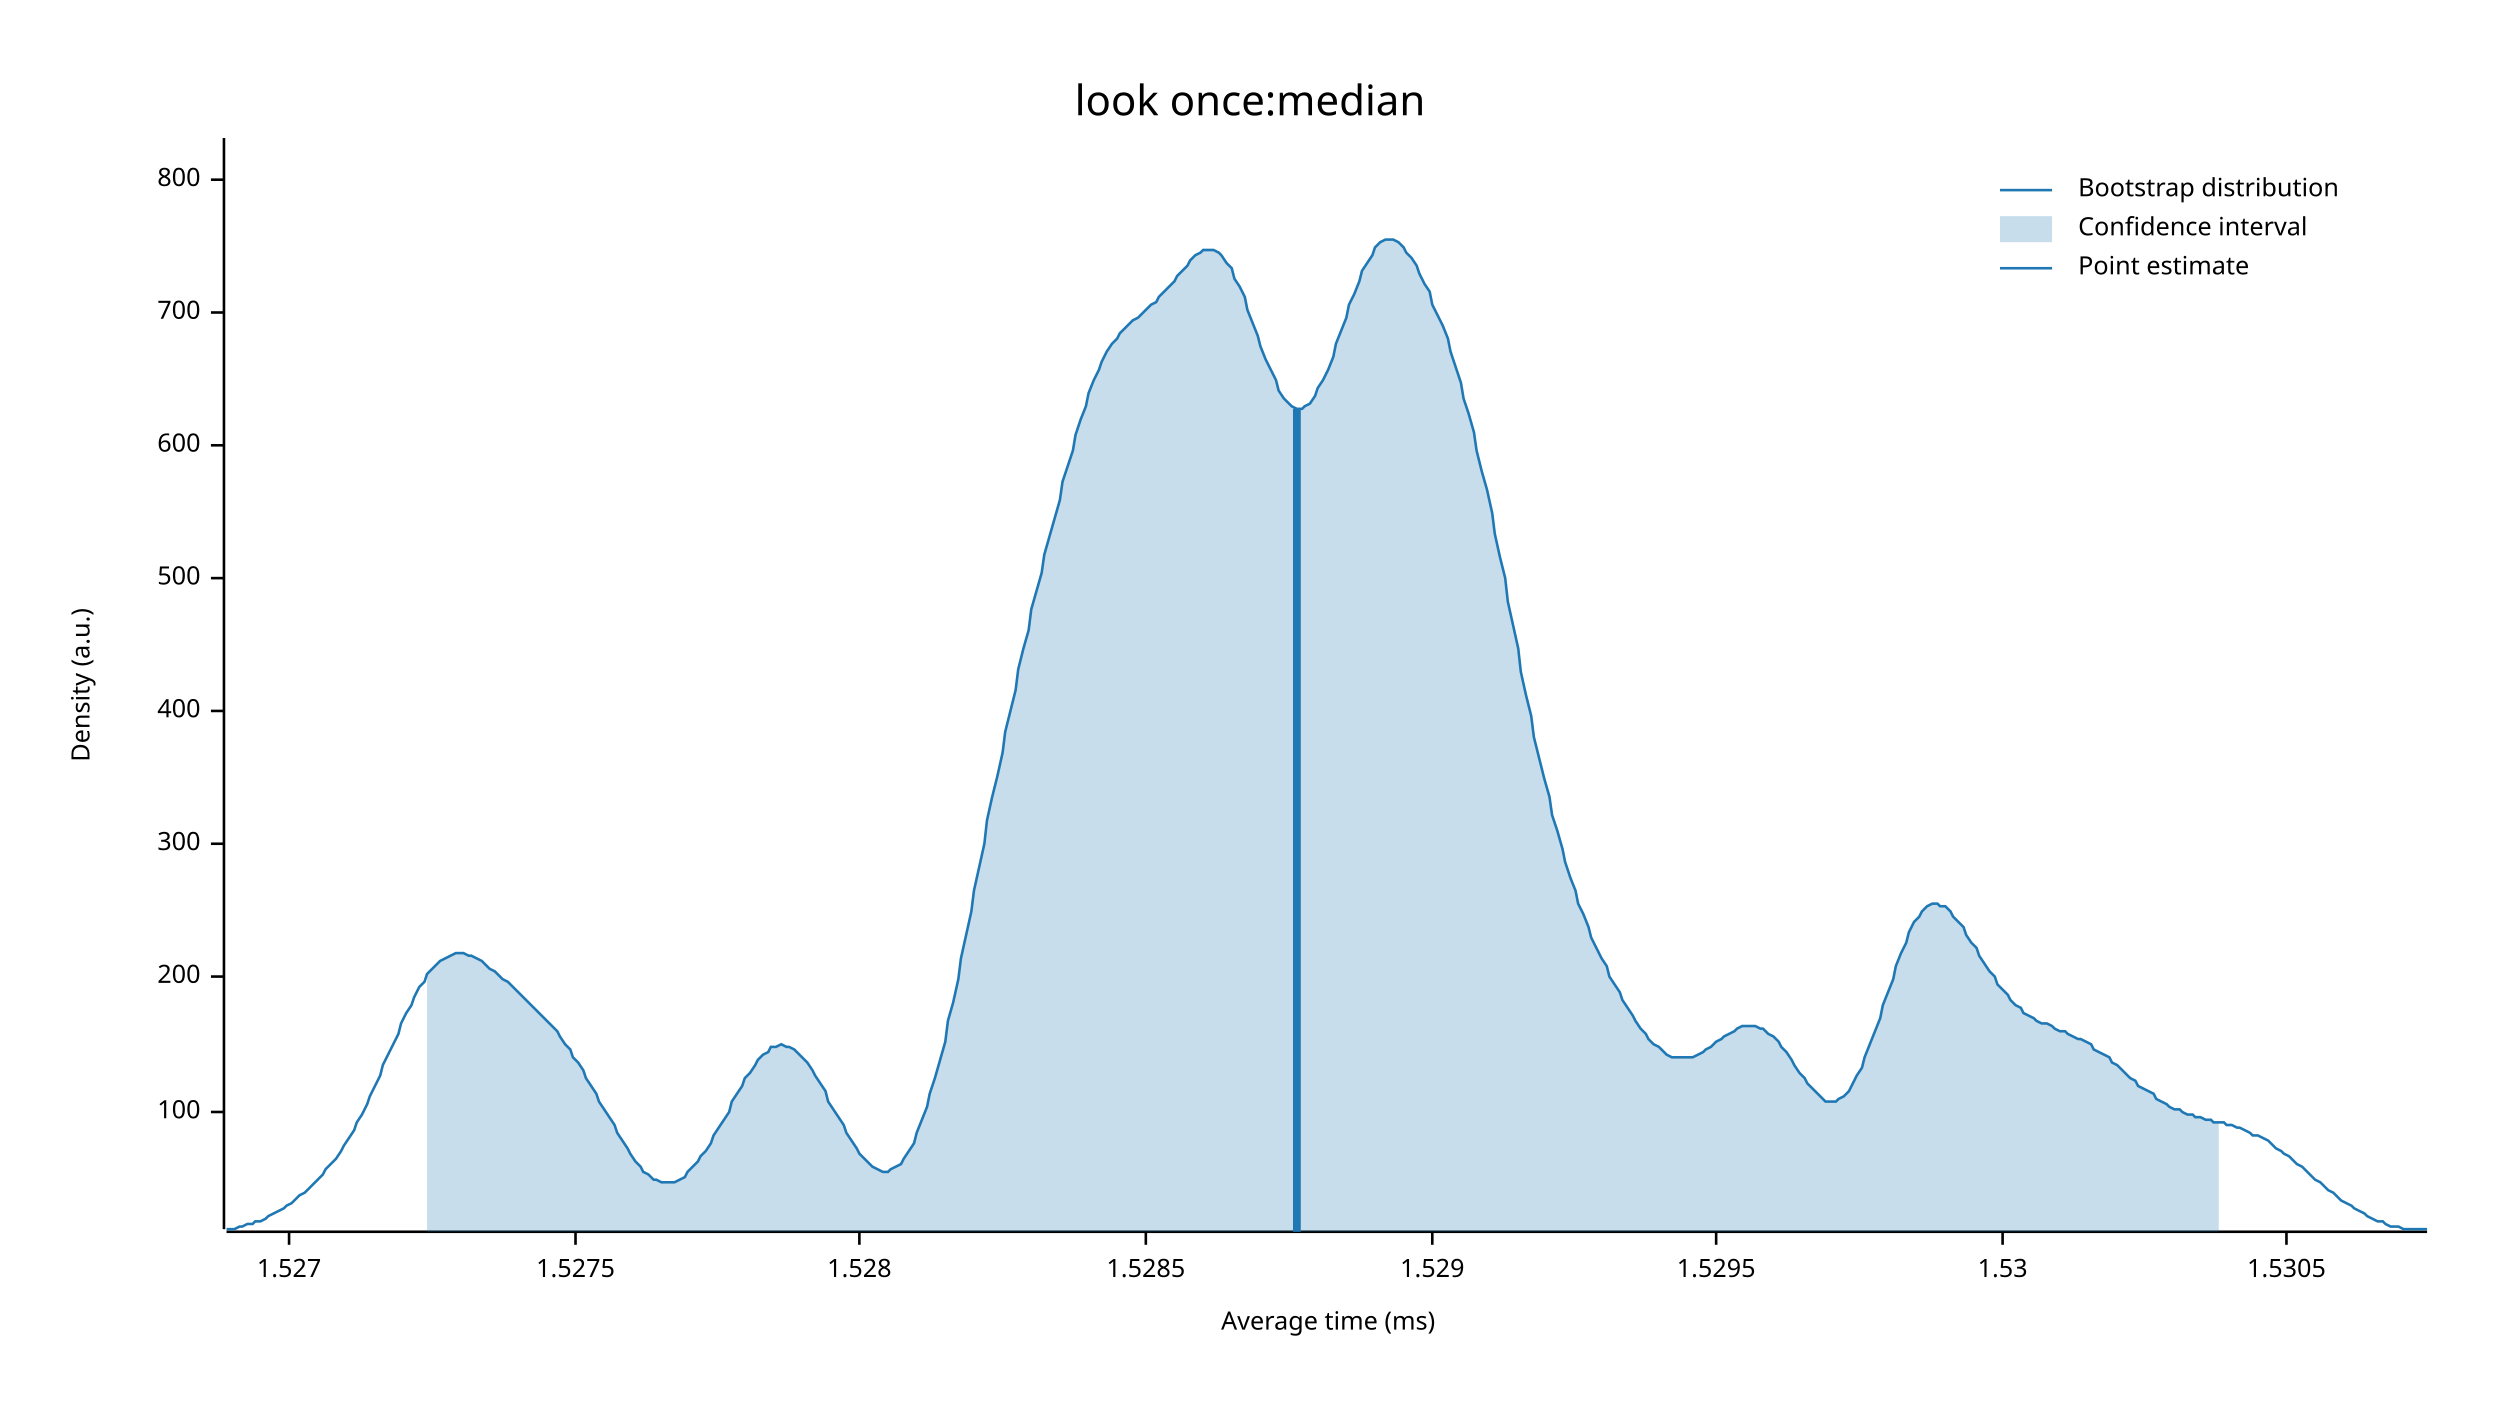
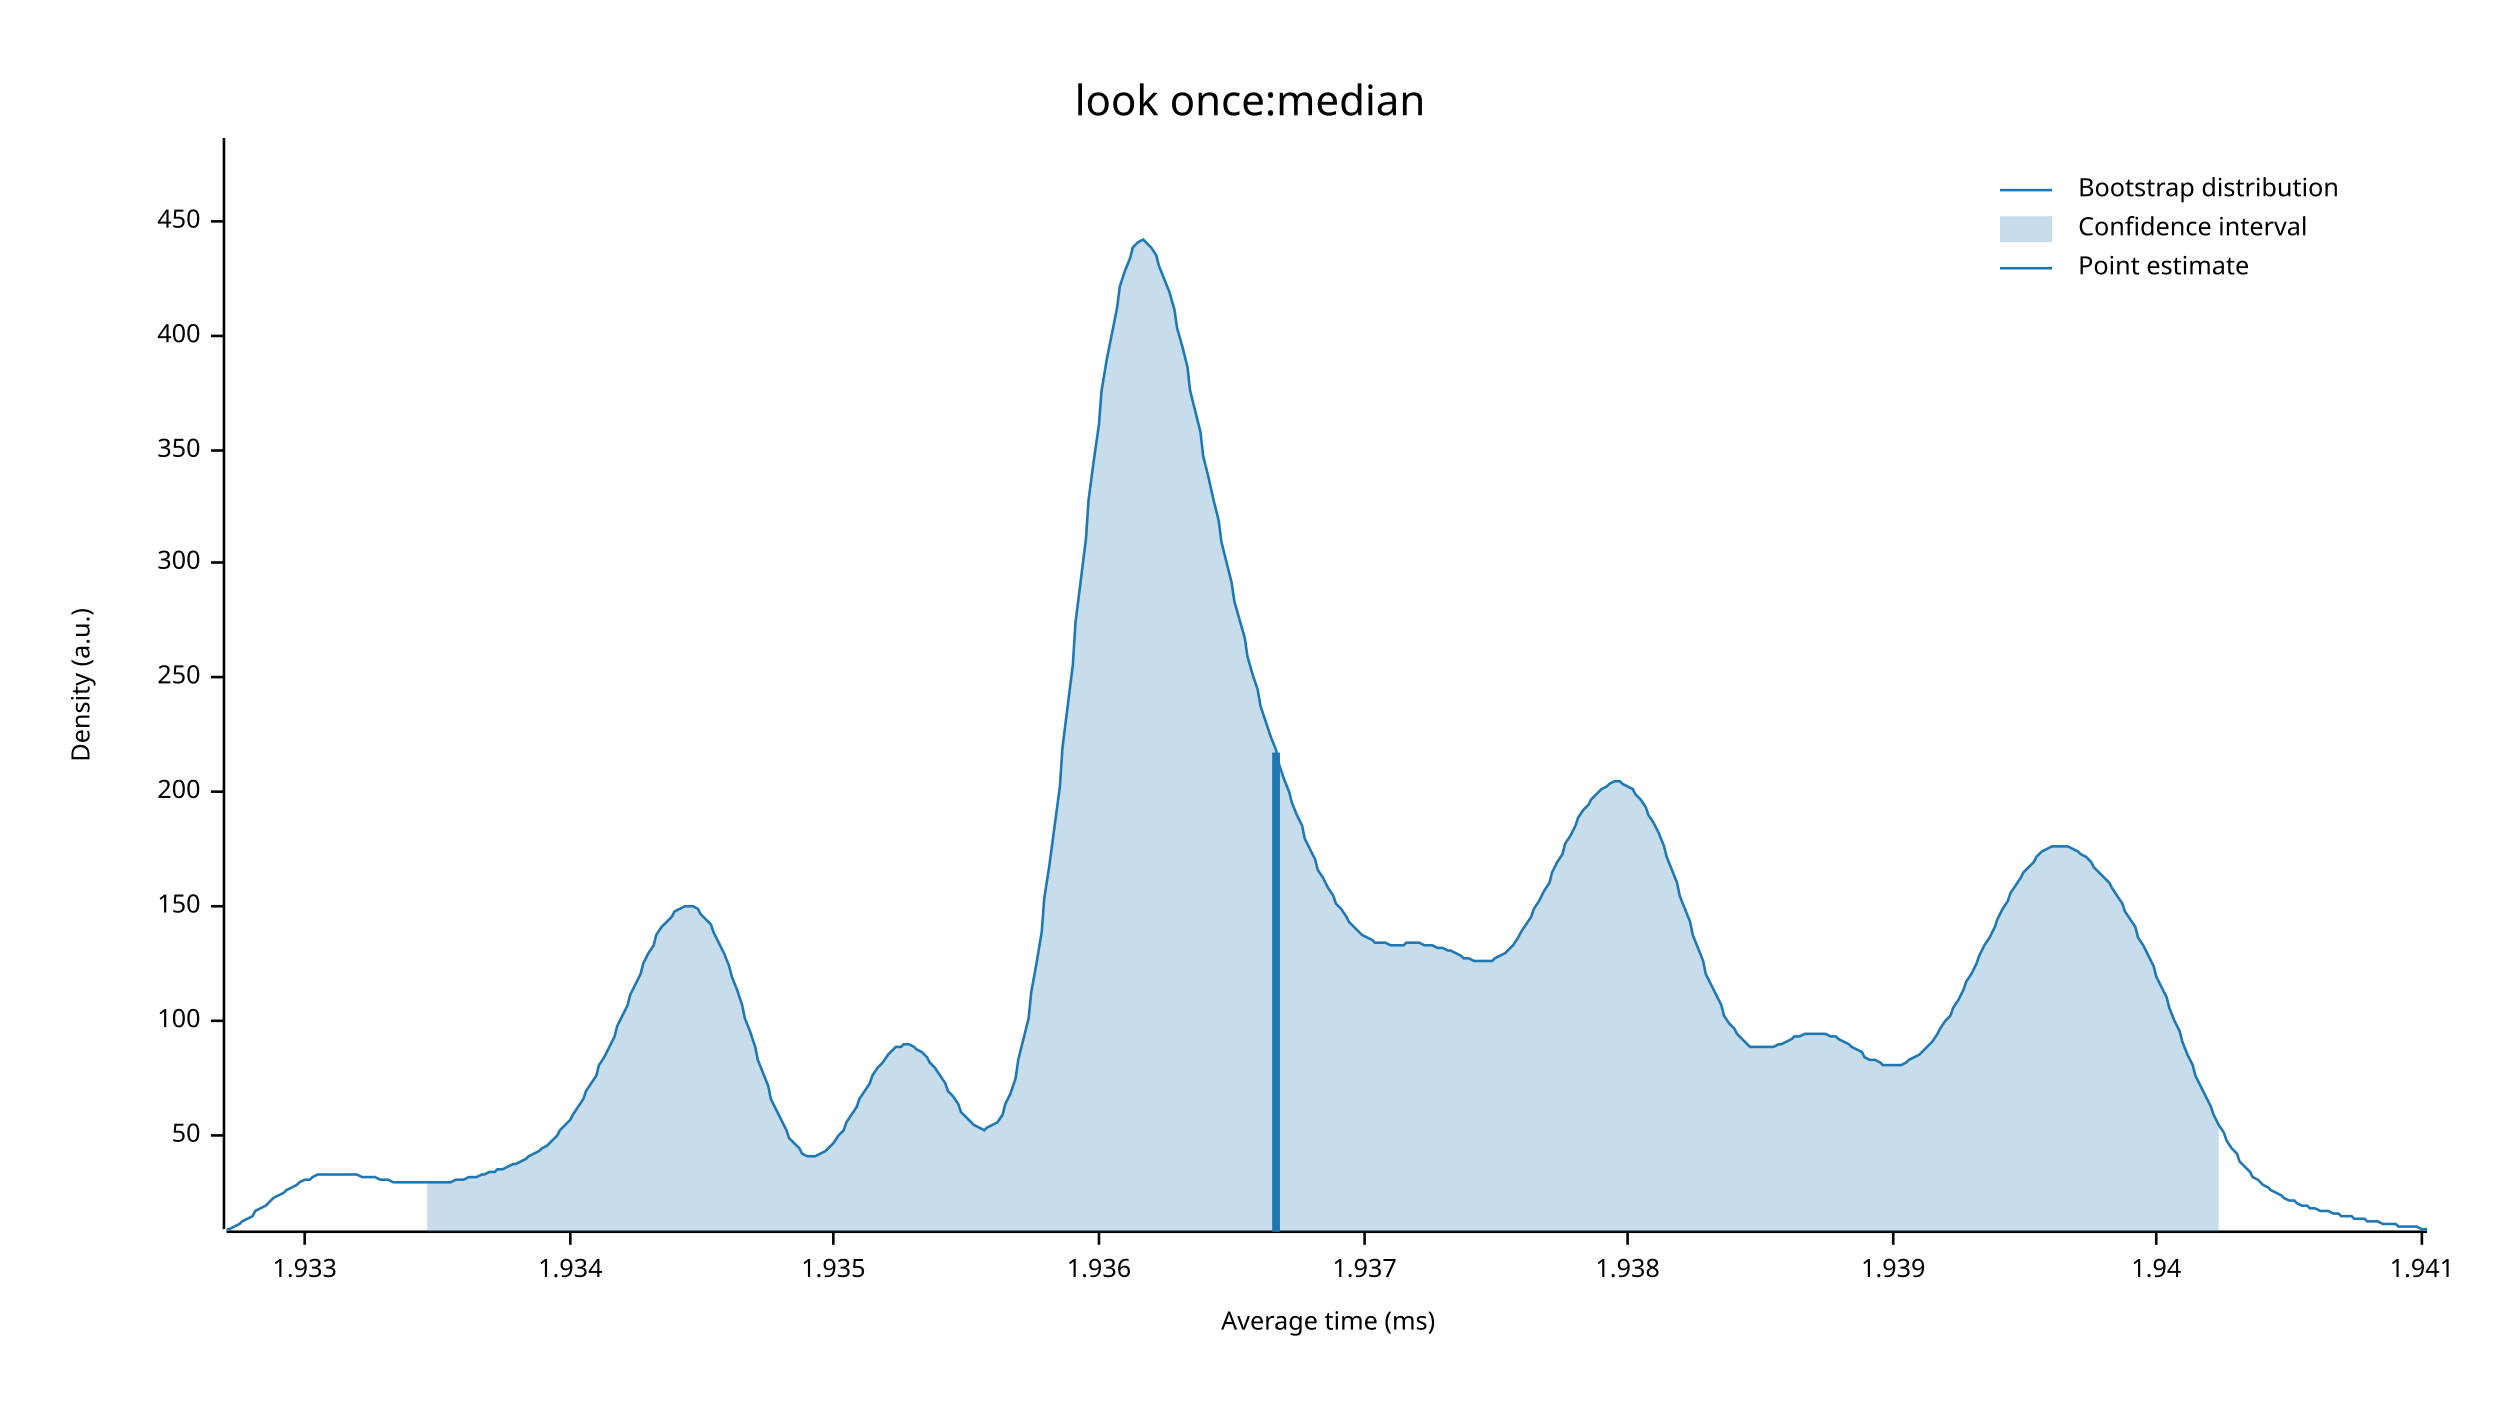
<svg xmlns="http://www.w3.org/2000/svg" width="960" height="540" viewBox="0 0 960 540">
  <text x="480" y="32" dy="0.76em" text-anchor="middle" font-family="sans-serif" font-size="16.129" opacity="1" fill="#000000">
look once:median
</text>
  <text x="27" y="263" dy="0.76em" text-anchor="middle" font-family="sans-serif" font-size="9.677" opacity="1" fill="#000000" transform="rotate(270, 27, 263)">
Density (a.u.)
</text>
  <text x="510" y="513" dy="-0.5ex" text-anchor="middle" font-family="sans-serif" font-size="9.677" opacity="1" fill="#000000">
Average time (ms)
</text>
  <polyline fill="none" opacity="1" stroke="#000000" stroke-width="1" points="86,53 86,472 " />
-   <text x="77" y="427" dy="0.5ex" text-anchor="end" font-family="sans-serif" font-size="9.677" opacity="1" fill="#000000">
+   <text x="77" y="436" dy="0.5ex" text-anchor="end" font-family="sans-serif" font-size="9.677" opacity="1" fill="#000000">
+ 50
+ </text>
+   <polyline fill="none" opacity="1" stroke="#000000" stroke-width="1" points="81,436 86,436 " />
+   <text x="77" y="392" dy="0.5ex" text-anchor="end" font-family="sans-serif" font-size="9.677" opacity="1" fill="#000000">
100
</text>
-   <polyline fill="none" opacity="1" stroke="#000000" stroke-width="1" points="81,427 86,427 " />
-   <text x="77" y="375" dy="0.5ex" text-anchor="end" font-family="sans-serif" font-size="9.677" opacity="1" fill="#000000">
+   <polyline fill="none" opacity="1" stroke="#000000" stroke-width="1" points="81,392 86,392 " />
+   <text x="77" y="348" dy="0.5ex" text-anchor="end" font-family="sans-serif" font-size="9.677" opacity="1" fill="#000000">
+ 150
+ </text>
+   <polyline fill="none" opacity="1" stroke="#000000" stroke-width="1" points="81,348 86,348 " />
+   <text x="77" y="304" dy="0.5ex" text-anchor="end" font-family="sans-serif" font-size="9.677" opacity="1" fill="#000000">
200
</text>
-   <polyline fill="none" opacity="1" stroke="#000000" stroke-width="1" points="81,375 86,375 " />
-   <text x="77" y="324" dy="0.5ex" text-anchor="end" font-family="sans-serif" font-size="9.677" opacity="1" fill="#000000">
+   <polyline fill="none" opacity="1" stroke="#000000" stroke-width="1" points="81,304 86,304 " />
+   <text x="77" y="260" dy="0.5ex" text-anchor="end" font-family="sans-serif" font-size="9.677" opacity="1" fill="#000000">
+ 250
+ </text>
+   <polyline fill="none" opacity="1" stroke="#000000" stroke-width="1" points="81,260 86,260 " />
+   <text x="77" y="216" dy="0.5ex" text-anchor="end" font-family="sans-serif" font-size="9.677" opacity="1" fill="#000000">
300
</text>
-   <polyline fill="none" opacity="1" stroke="#000000" stroke-width="1" points="81,324 86,324 " />
-   <text x="77" y="273" dy="0.5ex" text-anchor="end" font-family="sans-serif" font-size="9.677" opacity="1" fill="#000000">
+   <polyline fill="none" opacity="1" stroke="#000000" stroke-width="1" points="81,216 86,216 " />
+   <text x="77" y="173" dy="0.5ex" text-anchor="end" font-family="sans-serif" font-size="9.677" opacity="1" fill="#000000">
+ 350
+ </text>
+   <polyline fill="none" opacity="1" stroke="#000000" stroke-width="1" points="81,173 86,173 " />
+   <text x="77" y="129" dy="0.5ex" text-anchor="end" font-family="sans-serif" font-size="9.677" opacity="1" fill="#000000">
400
</text>
-   <polyline fill="none" opacity="1" stroke="#000000" stroke-width="1" points="81,273 86,273 " />
-   <text x="77" y="222" dy="0.5ex" text-anchor="end" font-family="sans-serif" font-size="9.677" opacity="1" fill="#000000">
- 500
+   <polyline fill="none" opacity="1" stroke="#000000" stroke-width="1" points="81,129 86,129 " />
+   <text x="77" y="85" dy="0.5ex" text-anchor="end" font-family="sans-serif" font-size="9.677" opacity="1" fill="#000000">
+ 450
</text>
-   <polyline fill="none" opacity="1" stroke="#000000" stroke-width="1" points="81,222 86,222 " />
-   <text x="77" y="171" dy="0.5ex" text-anchor="end" font-family="sans-serif" font-size="9.677" opacity="1" fill="#000000">
- 600
+   <polyline fill="none" opacity="1" stroke="#000000" stroke-width="1" points="81,85 86,85 " />
+   <polyline fill="none" opacity="1" stroke="#000000" stroke-width="1" points="87,473 932,473 " />
+   <text x="117" y="483" dy="0.76em" text-anchor="middle" font-family="sans-serif" font-size="9.677" opacity="1" fill="#000000">
+ 1.933
</text>
-   <polyline fill="none" opacity="1" stroke="#000000" stroke-width="1" points="81,171 86,171 " />
-   <text x="77" y="120" dy="0.5ex" text-anchor="end" font-family="sans-serif" font-size="9.677" opacity="1" fill="#000000">
- 700
+   <polyline fill="none" opacity="1" stroke="#000000" stroke-width="1" points="117,473 117,478 " />
+   <text x="219" y="483" dy="0.76em" text-anchor="middle" font-family="sans-serif" font-size="9.677" opacity="1" fill="#000000">
+ 1.934
</text>
-   <polyline fill="none" opacity="1" stroke="#000000" stroke-width="1" points="81,120 86,120 " />
-   <text x="77" y="69" dy="0.5ex" text-anchor="end" font-family="sans-serif" font-size="9.677" opacity="1" fill="#000000">
- 800
+   <polyline fill="none" opacity="1" stroke="#000000" stroke-width="1" points="219,473 219,478 " />
+   <text x="320" y="483" dy="0.76em" text-anchor="middle" font-family="sans-serif" font-size="9.677" opacity="1" fill="#000000">
+ 1.935
</text>
-   <polyline fill="none" opacity="1" stroke="#000000" stroke-width="1" points="81,69 86,69 " />
-   <polyline fill="none" opacity="1" stroke="#000000" stroke-width="1" points="87,473 932,473 " />
-   <text x="111" y="483" dy="0.76em" text-anchor="middle" font-family="sans-serif" font-size="9.677" opacity="1" fill="#000000">
- 1.527
+   <polyline fill="none" opacity="1" stroke="#000000" stroke-width="1" points="320,473 320,478 " />
+   <text x="422" y="483" dy="0.76em" text-anchor="middle" font-family="sans-serif" font-size="9.677" opacity="1" fill="#000000">
+ 1.936
</text>
-   <polyline fill="none" opacity="1" stroke="#000000" stroke-width="1" points="111,473 111,478 " />
-   <text x="221" y="483" dy="0.76em" text-anchor="middle" font-family="sans-serif" font-size="9.677" opacity="1" fill="#000000">
- 1.5275
+   <polyline fill="none" opacity="1" stroke="#000000" stroke-width="1" points="422,473 422,478 " />
+   <text x="524" y="483" dy="0.76em" text-anchor="middle" font-family="sans-serif" font-size="9.677" opacity="1" fill="#000000">
+ 1.937
</text>
-   <polyline fill="none" opacity="1" stroke="#000000" stroke-width="1" points="221,473 221,478 " />
-   <text x="330" y="483" dy="0.76em" text-anchor="middle" font-family="sans-serif" font-size="9.677" opacity="1" fill="#000000">
- 1.528
+   <polyline fill="none" opacity="1" stroke="#000000" stroke-width="1" points="524,473 524,478 " />
+   <text x="625" y="483" dy="0.76em" text-anchor="middle" font-family="sans-serif" font-size="9.677" opacity="1" fill="#000000">
+ 1.938
</text>
-   <polyline fill="none" opacity="1" stroke="#000000" stroke-width="1" points="330,473 330,478 " />
-   <text x="440" y="483" dy="0.76em" text-anchor="middle" font-family="sans-serif" font-size="9.677" opacity="1" fill="#000000">
- 1.5285
+   <polyline fill="none" opacity="1" stroke="#000000" stroke-width="1" points="625,473 625,478 " />
+   <text x="727" y="483" dy="0.76em" text-anchor="middle" font-family="sans-serif" font-size="9.677" opacity="1" fill="#000000">
+ 1.939
</text>
-   <polyline fill="none" opacity="1" stroke="#000000" stroke-width="1" points="440,473 440,478 " />
-   <text x="550" y="483" dy="0.76em" text-anchor="middle" font-family="sans-serif" font-size="9.677" opacity="1" fill="#000000">
- 1.529
+   <polyline fill="none" opacity="1" stroke="#000000" stroke-width="1" points="727,473 727,478 " />
+   <text x="828" y="483" dy="0.76em" text-anchor="middle" font-family="sans-serif" font-size="9.677" opacity="1" fill="#000000">
+ 1.94
</text>
-   <polyline fill="none" opacity="1" stroke="#000000" stroke-width="1" points="550,473 550,478 " />
-   <text x="659" y="483" dy="0.76em" text-anchor="middle" font-family="sans-serif" font-size="9.677" opacity="1" fill="#000000">
- 1.5295
+   <polyline fill="none" opacity="1" stroke="#000000" stroke-width="1" points="828,473 828,478 " />
+   <text x="930" y="483" dy="0.76em" text-anchor="middle" font-family="sans-serif" font-size="9.677" opacity="1" fill="#000000">
+ 1.941
</text>
-   <polyline fill="none" opacity="1" stroke="#000000" stroke-width="1" points="659,473 659,478 " />
-   <text x="769" y="483" dy="0.76em" text-anchor="middle" font-family="sans-serif" font-size="9.677" opacity="1" fill="#000000">
- 1.53
- </text>
-   <polyline fill="none" opacity="1" stroke="#000000" stroke-width="1" points="769,473 769,478 " />
-   <text x="878" y="483" dy="0.76em" text-anchor="middle" font-family="sans-serif" font-size="9.677" opacity="1" fill="#000000">
- 1.5305
- </text>
-   <polyline fill="none" opacity="1" stroke="#000000" stroke-width="1" points="878,473 878,478 " />
-   <polyline fill="none" opacity="1" stroke="#1F78B4" stroke-width="1" points="87,472 88,472 90,472 92,471 93,471 95,470 97,470 98,469 100,469 102,468 103,467 105,466 107,465 109,464 110,463 112,462 114,460 115,459 117,458 119,456 120,455 122,453 124,451 125,449 127,447 129,445 131,442 132,440 134,437 136,434 137,431 139,428 141,424 142,421 144,417 146,413 147,409 149,405 151,401 153,397 154,393 156,389 158,386 159,383 161,379 163,377 164,374 166,372 168,370 169,369 171,368 173,367 175,366 176,366 178,366 180,367 181,367 183,368 185,369 186,370 188,372 190,373 191,374 193,376 195,377 197,379 198,380 200,382 202,384 203,385 205,387 207,389 208,390 210,392 212,394 214,396 215,398 217,401 219,403 220,406 222,408 224,411 225,414 227,417 229,420 230,423 232,426 234,429 236,432 237,435 239,438 241,441 242,443 244,446 246,448 247,450 249,451 251,453 252,453 254,454 256,454 258,454 259,454 261,453 263,452 264,450 266,448 268,446 269,444 271,442 273,439 274,436 276,433 278,430 280,427 281,423 283,420 285,417 286,414 288,412 290,409 291,407 293,405 295,404 296,402 298,402 300,401 302,402 303,402 305,403 307,405 308,406 310,408 312,411 313,413 315,416 317,419 318,423 320,426 322,429 324,432 325,435 327,438 329,441 330,443 332,445 334,447 335,448 337,449 339,450 341,450 342,449 344,448 346,447 347,445 349,442 351,439 352,435 354,430 356,425 357,420 359,414 361,407 363,400 364,392 366,385 368,376 369,368 371,359 373,350 374,342 376,333 378,324 379,315 381,306 383,298 385,289 386,281 388,273 390,265 391,257 393,249 395,242 396,234 398,227 400,220 401,213 403,206 405,199 407,192 408,185 410,179 412,173 413,167 415,161 417,156 418,151 420,146 422,142 423,139 425,135 427,132 429,130 430,128 432,126 434,124 435,123 437,122 439,120 440,119 442,117 444,116 445,114 447,112 449,110 451,108 452,106 454,104 456,102 457,100 459,98 461,97 462,96 464,96 466,96 468,97 469,98 471,101 473,103 474,107 476,110 478,114 479,119 481,124 483,129 484,133 486,138 488,142 490,146 491,150 493,153 495,155 496,156 498,157 500,157 501,156 503,155 505,152 506,149 508,146 510,142 512,137 513,132 515,127 517,122 518,117 520,113 522,108 523,104 525,101 527,98 528,95 530,93 532,92 534,92 535,92 537,93 539,95 540,97 542,99 544,102 545,105 547,109 549,112 550,117 552,121 554,125 556,130 557,135 559,141 561,147 562,153 564,159 566,166 567,173 569,181 571,188 573,197 574,205 576,214 578,222 579,231 581,240 583,249 584,258 586,267 588,275 589,283 591,291 593,299 595,306 596,313 598,319 600,326 601,331 603,337 605,342 606,347 608,351 610,356 611,360 613,364 615,368 617,371 618,375 620,378 622,381 623,384 625,387 627,390 628,392 630,395 632,397 633,399 635,401 637,402 639,404 640,405 642,406 644,406 645,406 647,406 649,406 650,406 652,405 654,404 655,403 657,402 659,400 661,399 662,398 664,397 666,396 667,395 669,394 671,394 672,394 674,394 676,395 677,395 679,397 681,398 683,400 684,402 686,404 688,407 689,409 691,412 693,414 694,416 696,418 698,420 700,422 701,423 703,423 705,423 706,422 708,421 710,419 711,417 713,413 715,410 716,406 718,401 720,396 722,391 723,386 725,381 727,376 728,371 730,366 732,362 733,358 735,354 737,352 738,350 740,348 742,347 744,347 745,348 747,348 749,350 750,352 752,354 754,356 755,359 757,362 759,364 760,367 762,370 764,373 766,375 767,378 769,380 771,382 772,384 774,386 776,387 777,389 779,390 781,391 782,392 784,393 786,393 788,394 789,395 791,396 793,396 794,397 796,398 798,399 799,399 801,400 803,401 804,403 806,404 808,405 810,406 811,408 813,409 815,411 816,412 818,414 820,415 821,417 823,418 825,419 827,420 828,422 830,423 832,424 833,425 835,426 837,426 838,427 840,428 842,428 843,429 845,429 847,430 849,430 850,431 852,431 854,431 855,432 857,432 859,433 860,433 862,434 864,435 865,436 867,436 869,437 871,438 872,439 874,441 876,442 877,443 879,444 881,446 882,447 884,448 886,450 887,451 889,453 891,454 893,456 894,457 896,458 898,460 899,461 901,462 903,463 904,464 906,465 908,466 909,467 911,468 913,469 915,469 916,470 918,471 920,471 921,471 923,472 925,472 926,472 928,472 930,472 932,472 " />
-   <polygon opacity="0.25" fill="#1F78B4" points="164,374 166,372 168,370 169,369 171,368 173,367 175,366 176,366 178,366 180,367 181,367 183,368 185,369 186,370 188,372 190,373 191,374 193,376 195,377 197,379 198,380 200,382 202,384 203,385 205,387 207,389 208,390 210,392 212,394 214,396 215,398 217,401 219,403 220,406 222,408 224,411 225,414 227,417 229,420 230,423 232,426 234,429 236,432 237,435 239,438 241,441 242,443 244,446 246,448 247,450 249,451 251,453 252,453 254,454 256,454 258,454 259,454 261,453 263,452 264,450 266,448 268,446 269,444 271,442 273,439 274,436 276,433 278,430 280,427 281,423 283,420 285,417 286,414 288,412 290,409 291,407 293,405 295,404 296,402 298,402 300,401 302,402 303,402 305,403 307,405 308,406 310,408 312,411 313,413 315,416 317,419 318,423 320,426 322,429 324,432 325,435 327,438 329,441 330,443 332,445 334,447 335,448 337,449 339,450 341,450 342,449 344,448 346,447 347,445 349,442 351,439 352,435 354,430 356,425 357,420 359,414 361,407 363,400 364,392 366,385 368,376 369,368 371,359 373,350 374,342 376,333 378,324 379,315 381,306 383,298 385,289 386,281 388,273 390,265 391,257 393,249 395,242 396,234 398,227 400,220 401,213 403,206 405,199 407,192 408,185 410,179 412,173 413,167 415,161 417,156 418,151 420,146 422,142 423,139 425,135 427,132 429,130 430,128 432,126 434,124 435,123 437,122 439,120 440,119 442,117 444,116 445,114 447,112 449,110 451,108 452,106 454,104 456,102 457,100 459,98 461,97 462,96 464,96 466,96 468,97 469,98 471,101 473,103 474,107 476,110 478,114 479,119 481,124 483,129 484,133 486,138 488,142 490,146 491,150 493,153 495,155 496,156 498,157 500,157 501,156 503,155 505,152 506,149 508,146 510,142 512,137 513,132 515,127 517,122 518,117 520,113 522,108 523,104 525,101 527,98 528,95 530,93 532,92 534,92 535,92 537,93 539,95 540,97 542,99 544,102 545,105 547,109 549,112 550,117 552,121 554,125 556,130 557,135 559,141 561,147 562,153 564,159 566,166 567,173 569,181 571,188 573,197 574,205 576,214 578,222 579,231 581,240 583,249 584,258 586,267 588,275 589,283 591,291 593,299 595,306 596,313 598,319 600,326 601,331 603,337 605,342 606,347 608,351 610,356 611,360 613,364 615,368 617,371 618,375 620,378 622,381 623,384 625,387 627,390 628,392 630,395 632,397 633,399 635,401 637,402 639,404 640,405 642,406 644,406 645,406 647,406 649,406 650,406 652,405 654,404 655,403 657,402 659,400 661,399 662,398 664,397 666,396 667,395 669,394 671,394 672,394 674,394 676,395 677,395 679,397 681,398 683,400 684,402 686,404 688,407 689,409 691,412 693,414 694,416 696,418 698,420 700,422 701,423 703,423 705,423 706,422 708,421 710,419 711,417 713,413 715,410 716,406 718,401 720,396 722,391 723,386 725,381 727,376 728,371 730,366 732,362 733,358 735,354 737,352 738,350 740,348 742,347 744,347 745,348 747,348 749,350 750,352 752,354 754,356 755,359 757,362 759,364 760,367 762,370 764,373 766,375 767,378 769,380 771,382 772,384 774,386 776,387 777,389 779,390 781,391 782,392 784,393 786,393 788,394 789,395 791,396 793,396 794,397 796,398 798,399 799,399 801,400 803,401 804,403 806,404 808,405 810,406 811,408 813,409 815,411 816,412 818,414 820,415 821,417 823,418 825,419 827,420 828,422 830,423 832,424 833,425 835,426 837,426 838,427 840,428 842,428 843,429 845,429 847,430 849,430 850,431 852,431 852,473 164,473 " />
-   <polyline fill="none" opacity="1" stroke="#1F78B4" stroke-width="3" points="498,473 498,157 " />
+   <polyline fill="none" opacity="1" stroke="#000000" stroke-width="1" points="930,473 930,478 " />
+   <polyline fill="none" opacity="1" stroke="#1F78B4" stroke-width="1" points="87,472 88,472 90,471 92,470 93,469 95,468 97,467 98,465 100,464 102,463 103,462 105,460 107,459 109,458 110,457 112,456 114,455 115,454 117,453 119,453 120,452 122,451 124,451 125,451 127,451 129,451 131,451 132,451 134,451 136,451 137,451 139,452 141,452 142,452 144,452 146,453 147,453 149,453 151,454 153,454 154,454 156,454 158,454 159,454 161,454 163,454 164,454 166,454 168,454 169,454 171,454 173,454 175,453 176,453 178,453 180,452 181,452 183,452 185,451 186,451 188,450 190,450 191,449 193,449 195,448 197,447 198,447 200,446 202,445 203,444 205,443 207,442 208,441 210,440 212,438 214,436 215,434 217,432 219,430 220,428 222,425 224,422 225,419 227,416 229,413 230,409 232,406 234,402 236,398 237,394 239,390 241,386 242,382 244,378 246,374 247,370 249,366 251,363 252,359 254,356 256,354 258,352 259,350 261,349 263,348 264,348 266,348 268,349 269,351 271,353 273,355 274,358 276,362 278,366 280,371 281,375 283,380 285,386 286,391 288,396 290,402 291,407 293,412 295,417 296,422 298,426 300,430 302,434 303,437 305,439 307,441 308,443 310,444 312,444 313,444 315,443 317,442 318,441 320,439 322,436 324,434 325,431 327,428 329,425 330,422 332,419 334,416 335,413 337,410 339,408 341,405 342,404 344,402 346,402 347,401 349,401 351,402 352,403 354,404 356,406 357,408 359,410 361,413 363,416 364,419 366,421 368,424 369,427 371,429 373,431 374,432 376,433 378,434 379,433 381,432 383,431 385,428 386,424 388,420 390,414 391,407 393,399 395,391 396,381 398,370 400,358 401,345 403,332 405,317 407,302 408,287 410,271 412,255 413,239 415,223 417,207 418,192 420,177 422,163 423,150 425,138 427,128 429,118 430,110 432,104 434,99 435,95 437,93 439,92 440,93 442,95 444,98 445,102 447,107 449,112 451,119 452,126 454,133 456,141 457,150 459,158 461,166 462,175 464,183 466,192 468,200 469,208 471,216 473,224 474,231 476,238 478,245 479,252 481,259 483,265 484,271 486,277 488,283 490,288 491,293 493,299 495,304 496,308 498,313 500,317 501,322 503,326 505,330 506,334 508,337 510,341 512,344 513,347 515,349 517,352 518,354 520,356 522,358 523,359 525,360 527,361 528,362 530,362 532,362 534,363 535,363 537,363 539,363 540,362 542,362 544,362 545,362 547,363 549,363 550,363 552,364 554,364 556,365 557,365 559,366 561,367 562,368 564,368 566,369 567,369 569,369 571,369 573,369 574,368 576,367 578,366 579,365 581,363 583,360 584,358 586,355 588,352 589,349 591,346 593,342 595,339 596,335 598,331 600,328 601,324 603,321 605,317 606,314 608,311 610,309 611,307 613,305 615,303 617,302 618,301 620,300 622,300 623,301 625,302 627,303 628,305 630,307 632,310 633,313 635,316 637,320 639,325 640,329 642,334 644,339 645,344 647,349 649,354 650,359 652,364 654,369 655,374 657,378 659,382 661,386 662,390 664,393 666,395 667,397 669,399 671,401 672,402 674,402 676,402 677,402 679,402 681,402 683,401 684,401 686,400 688,399 689,398 691,398 693,397 694,397 696,397 698,397 700,397 701,397 703,398 705,398 706,399 708,400 710,401 711,402 713,403 715,404 716,406 718,407 720,407 722,408 723,409 725,409 727,409 728,409 730,409 732,408 733,407 735,406 737,405 738,404 740,402 742,400 744,397 745,395 747,392 749,390 750,387 752,384 754,380 755,377 757,374 759,370 760,367 762,363 764,360 766,356 767,353 769,349 771,346 772,343 774,340 776,337 777,335 779,333 781,331 782,329 784,327 786,326 788,325 789,325 791,325 793,325 794,325 796,326 798,327 799,328 801,329 803,331 804,333 806,335 808,337 810,339 811,341 813,344 815,347 816,350 818,353 820,356 821,360 823,363 825,367 827,371 828,375 830,379 832,383 833,387 835,392 837,396 838,400 840,405 842,409 843,413 845,417 847,421 849,425 850,428 852,432 854,435 855,438 857,441 859,443 860,446 862,448 864,450 865,452 867,453 869,455 871,456 872,457 874,458 876,459 877,460 879,461 881,461 882,462 884,463 886,463 887,464 889,464 891,465 893,465 894,465 896,466 898,466 899,467 901,467 903,467 904,468 906,468 908,468 909,469 911,469 913,469 915,470 916,470 918,470 920,470 921,471 923,471 925,471 926,471 928,471 930,472 932,472 " />
+   <polygon opacity="0.25" fill="#1F78B4" points="164,454 166,454 168,454 169,454 171,454 173,454 175,453 176,453 178,453 180,452 181,452 183,452 185,451 186,451 188,450 190,450 191,449 193,449 195,448 197,447 198,447 200,446 202,445 203,444 205,443 207,442 208,441 210,440 212,438 214,436 215,434 217,432 219,430 220,428 222,425 224,422 225,419 227,416 229,413 230,409 232,406 234,402 236,398 237,394 239,390 241,386 242,382 244,378 246,374 247,370 249,366 251,363 252,359 254,356 256,354 258,352 259,350 261,349 263,348 264,348 266,348 268,349 269,351 271,353 273,355 274,358 276,362 278,366 280,371 281,375 283,380 285,386 286,391 288,396 290,402 291,407 293,412 295,417 296,422 298,426 300,430 302,434 303,437 305,439 307,441 308,443 310,444 312,444 313,444 315,443 317,442 318,441 320,439 322,436 324,434 325,431 327,428 329,425 330,422 332,419 334,416 335,413 337,410 339,408 341,405 342,404 344,402 346,402 347,401 349,401 351,402 352,403 354,404 356,406 357,408 359,410 361,413 363,416 364,419 366,421 368,424 369,427 371,429 373,431 374,432 376,433 378,434 379,433 381,432 383,431 385,428 386,424 388,420 390,414 391,407 393,399 395,391 396,381 398,370 400,358 401,345 403,332 405,317 407,302 408,287 410,271 412,255 413,239 415,223 417,207 418,192 420,177 422,163 423,150 425,138 427,128 429,118 430,110 432,104 434,99 435,95 437,93 439,92 440,93 442,95 444,98 445,102 447,107 449,112 451,119 452,126 454,133 456,141 457,150 459,158 461,166 462,175 464,183 466,192 468,200 469,208 471,216 473,224 474,231 476,238 478,245 479,252 481,259 483,265 484,271 486,277 488,283 490,288 491,293 493,299 495,304 496,308 498,313 500,317 501,322 503,326 505,330 506,334 508,337 510,341 512,344 513,347 515,349 517,352 518,354 520,356 522,358 523,359 525,360 527,361 528,362 530,362 532,362 534,363 535,363 537,363 539,363 540,362 542,362 544,362 545,362 547,363 549,363 550,363 552,364 554,364 556,365 557,365 559,366 561,367 562,368 564,368 566,369 567,369 569,369 571,369 573,369 574,368 576,367 578,366 579,365 581,363 583,360 584,358 586,355 588,352 589,349 591,346 593,342 595,339 596,335 598,331 600,328 601,324 603,321 605,317 606,314 608,311 610,309 611,307 613,305 615,303 617,302 618,301 620,300 622,300 623,301 625,302 627,303 628,305 630,307 632,310 633,313 635,316 637,320 639,325 640,329 642,334 644,339 645,344 647,349 649,354 650,359 652,364 654,369 655,374 657,378 659,382 661,386 662,390 664,393 666,395 667,397 669,399 671,401 672,402 674,402 676,402 677,402 679,402 681,402 683,401 684,401 686,400 688,399 689,398 691,398 693,397 694,397 696,397 698,397 700,397 701,397 703,398 705,398 706,399 708,400 710,401 711,402 713,403 715,404 716,406 718,407 720,407 722,408 723,409 725,409 727,409 728,409 730,409 732,408 733,407 735,406 737,405 738,404 740,402 742,400 744,397 745,395 747,392 749,390 750,387 752,384 754,380 755,377 757,374 759,370 760,367 762,363 764,360 766,356 767,353 769,349 771,346 772,343 774,340 776,337 777,335 779,333 781,331 782,329 784,327 786,326 788,325 789,325 791,325 793,325 794,325 796,326 798,327 799,328 801,329 803,331 804,333 806,335 808,337 810,339 811,341 813,344 815,347 816,350 818,353 820,356 821,360 823,363 825,367 827,371 828,375 830,379 832,383 833,387 835,392 837,396 838,400 840,405 842,409 843,413 845,417 847,421 849,425 850,428 852,432 852,473 164,473 " />
+   <polyline fill="none" opacity="1" stroke="#1F78B4" stroke-width="3" points="490,473 490,289 " />
  <text x="798" y="68" dy="0.76em" text-anchor="start" font-family="sans-serif" font-size="9.677" opacity="1" fill="#000000">
Bootstrap distribution
</text>
  <text x="798" y="83" dy="0.76em" text-anchor="start" font-family="sans-serif" font-size="9.677" opacity="1" fill="#000000">
Confidence interval
</text>
  <text x="798" y="98" dy="0.76em" text-anchor="start" font-family="sans-serif" font-size="9.677" opacity="1" fill="#000000">
Point estimate
</text>
  <polyline fill="none" opacity="1" stroke="#1F78B4" stroke-width="1" points="768,73 788,73 " />
  <rect x="768" y="83" width="20" height="10" opacity="0.25" fill="#1F78B4" stroke="none" />
  <polyline fill="none" opacity="1" stroke="#1F78B4" stroke-width="1" points="768,103 788,103 " />
</svg>
